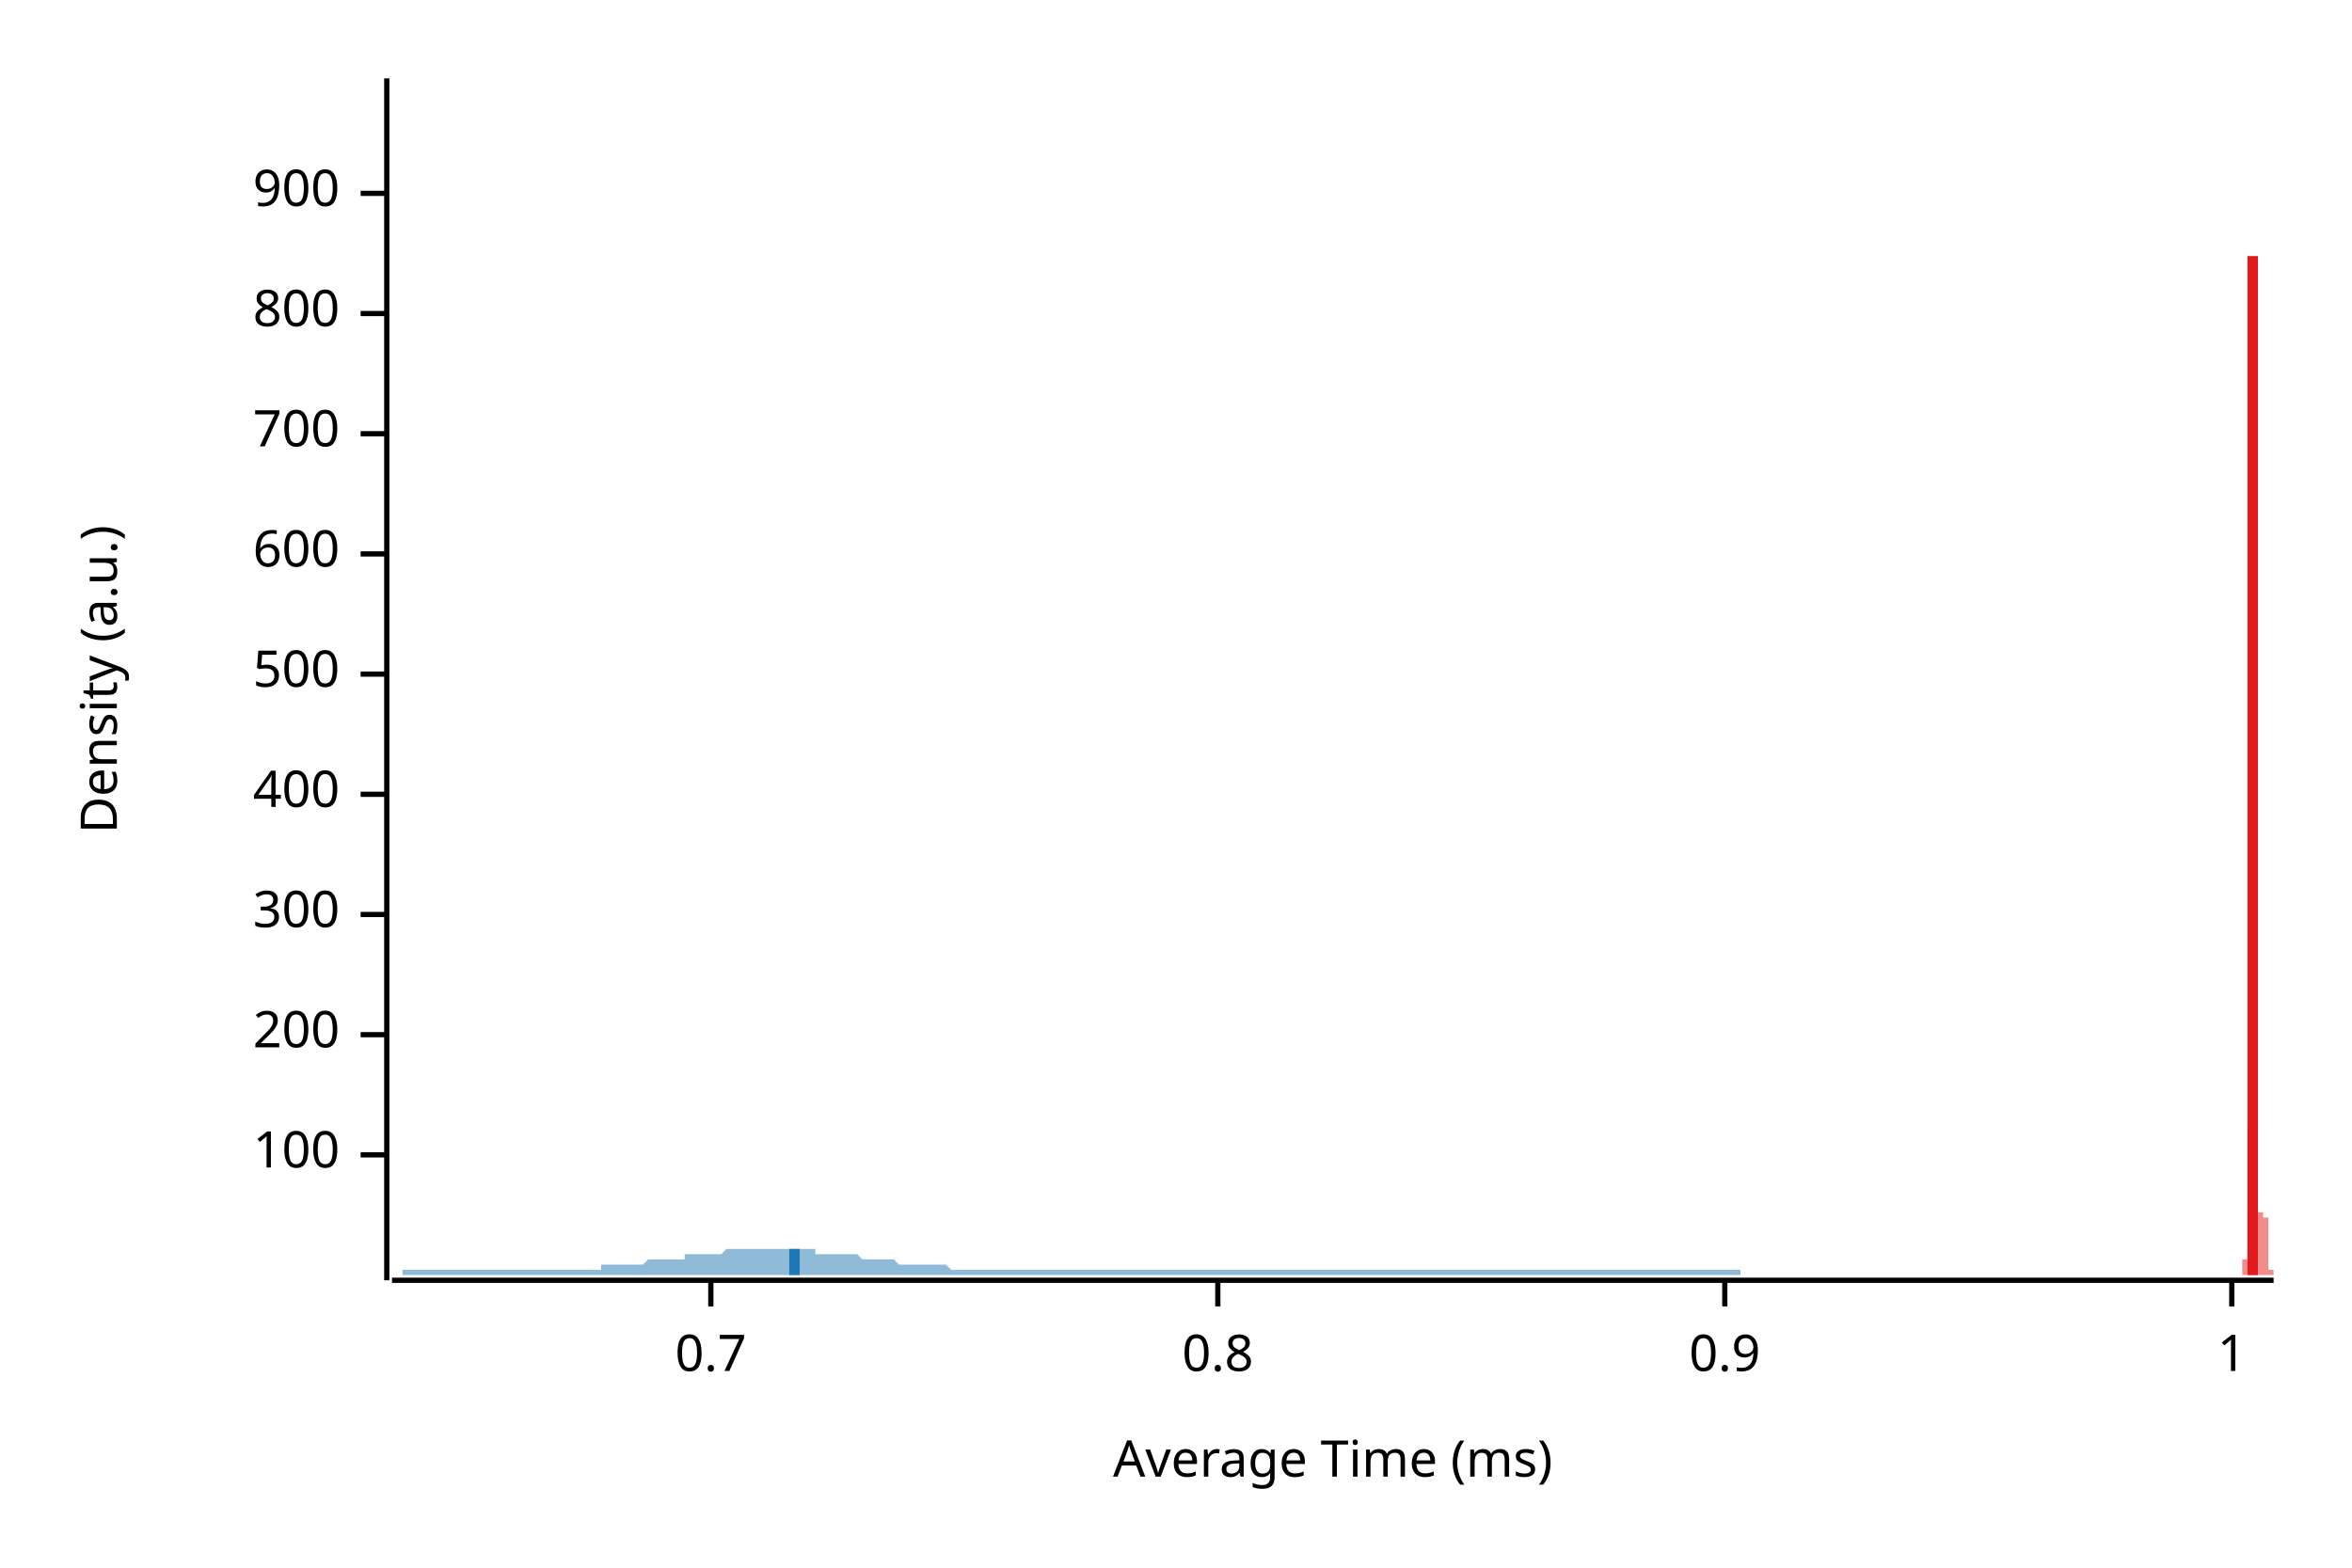
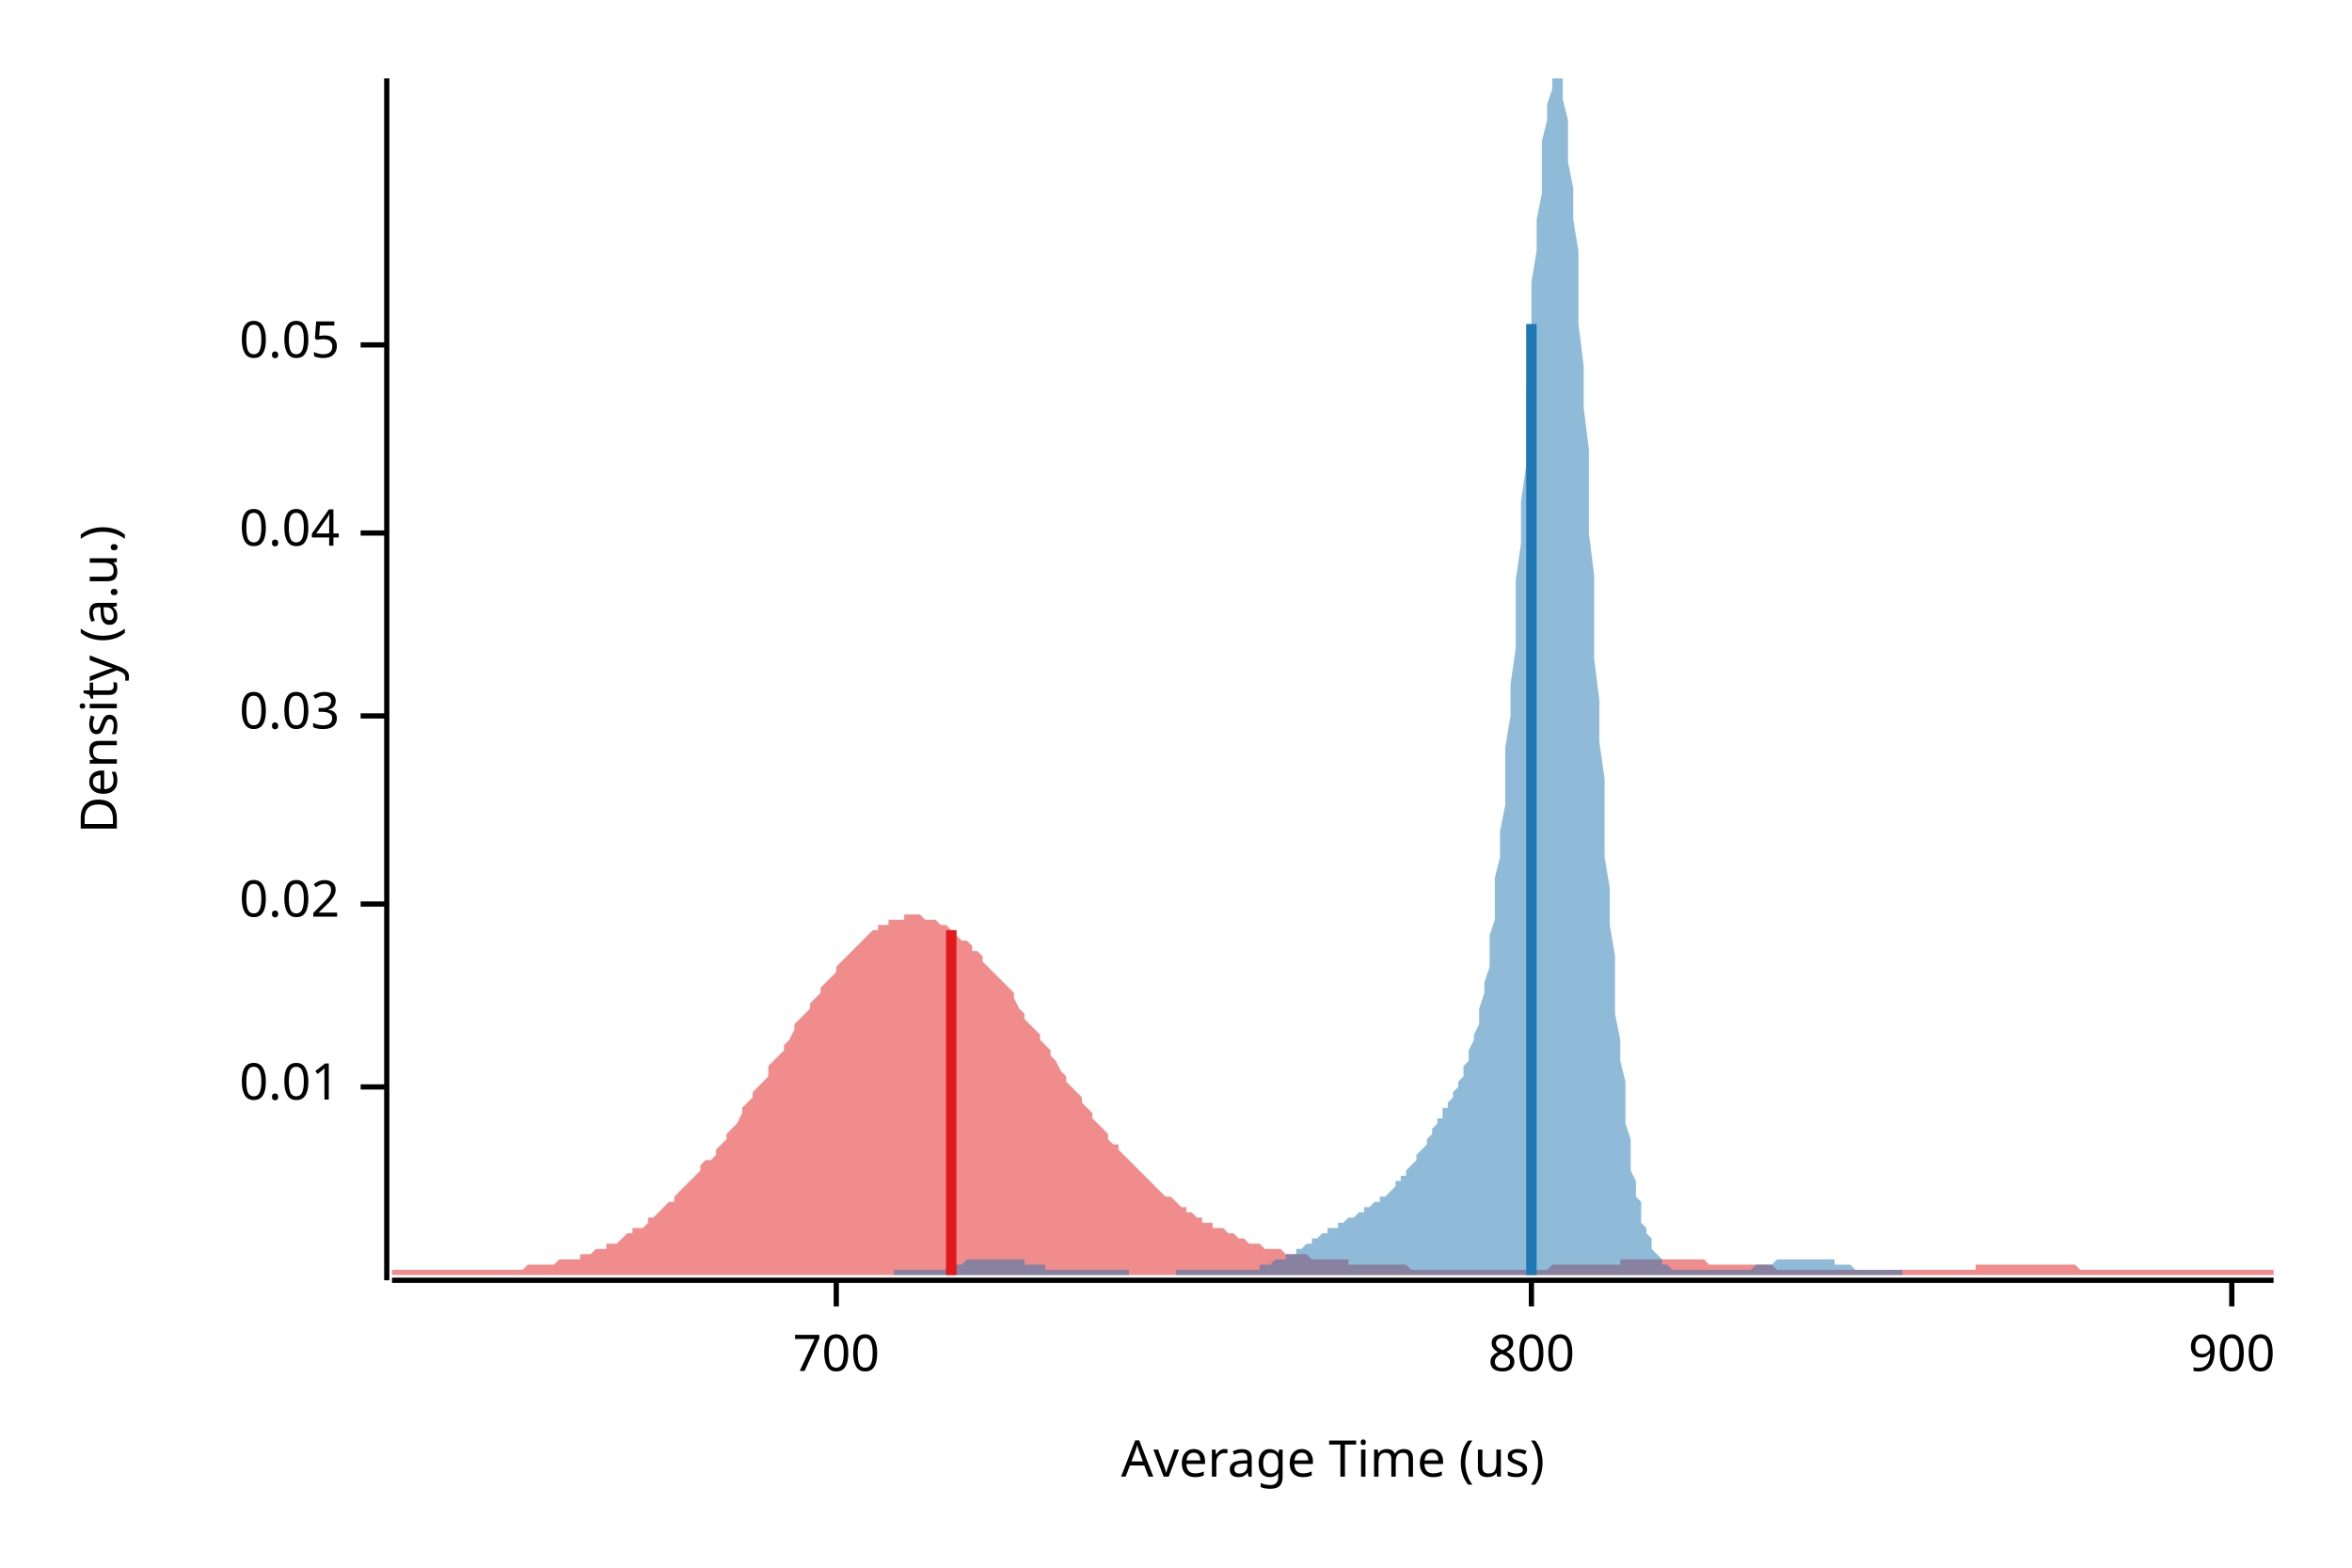
<svg xmlns="http://www.w3.org/2000/svg" width="450" height="300" viewBox="0 0 450 300">
  <text x="15" y="130" dy="0.76em" text-anchor="middle" font-family="sans-serif" font-size="9.677" opacity="1" fill="#000000" transform="rotate(270, 15, 130)">
Density (a.u.)
</text>
  <text x="255" y="285" dy="-0.5ex" text-anchor="middle" font-family="sans-serif" font-size="9.677" opacity="1" fill="#000000">
- Average Time (ms)
+ Average Time (us)
</text>
  <polyline fill="none" opacity="1" stroke="#000000" stroke-width="1" points="74,15 74,245 " />
-   <text x="65" y="221" dy="0.5ex" text-anchor="end" font-family="sans-serif" font-size="9.677" opacity="1" fill="#000000">
- 100
+   <text x="65" y="208" dy="0.5ex" text-anchor="end" font-family="sans-serif" font-size="9.677" opacity="1" fill="#000000">
+ 0.01
</text>
-   <polyline fill="none" opacity="1" stroke="#000000" stroke-width="1" points="69,221 74,221 " />
-   <text x="65" y="198" dy="0.5ex" text-anchor="end" font-family="sans-serif" font-size="9.677" opacity="1" fill="#000000">
- 200
+   <polyline fill="none" opacity="1" stroke="#000000" stroke-width="1" points="69,208 74,208 " />
+   <text x="65" y="173" dy="0.5ex" text-anchor="end" font-family="sans-serif" font-size="9.677" opacity="1" fill="#000000">
+ 0.02
</text>
-   <polyline fill="none" opacity="1" stroke="#000000" stroke-width="1" points="69,198 74,198 " />
-   <text x="65" y="175" dy="0.5ex" text-anchor="end" font-family="sans-serif" font-size="9.677" opacity="1" fill="#000000">
- 300
+   <polyline fill="none" opacity="1" stroke="#000000" stroke-width="1" points="69,173 74,173 " />
+   <text x="65" y="137" dy="0.5ex" text-anchor="end" font-family="sans-serif" font-size="9.677" opacity="1" fill="#000000">
+ 0.03
</text>
-   <polyline fill="none" opacity="1" stroke="#000000" stroke-width="1" points="69,175 74,175 " />
-   <text x="65" y="152" dy="0.5ex" text-anchor="end" font-family="sans-serif" font-size="9.677" opacity="1" fill="#000000">
- 400
+   <polyline fill="none" opacity="1" stroke="#000000" stroke-width="1" points="69,137 74,137 " />
+   <text x="65" y="102" dy="0.5ex" text-anchor="end" font-family="sans-serif" font-size="9.677" opacity="1" fill="#000000">
+ 0.04
</text>
-   <polyline fill="none" opacity="1" stroke="#000000" stroke-width="1" points="69,152 74,152 " />
-   <text x="65" y="129" dy="0.5ex" text-anchor="end" font-family="sans-serif" font-size="9.677" opacity="1" fill="#000000">
- 500
+   <polyline fill="none" opacity="1" stroke="#000000" stroke-width="1" points="69,102 74,102 " />
+   <text x="65" y="66" dy="0.5ex" text-anchor="end" font-family="sans-serif" font-size="9.677" opacity="1" fill="#000000">
+ 0.05
</text>
-   <polyline fill="none" opacity="1" stroke="#000000" stroke-width="1" points="69,129 74,129 " />
-   <text x="65" y="106" dy="0.5ex" text-anchor="end" font-family="sans-serif" font-size="9.677" opacity="1" fill="#000000">
- 600
- </text>
-   <polyline fill="none" opacity="1" stroke="#000000" stroke-width="1" points="69,106 74,106 " />
-   <text x="65" y="83" dy="0.5ex" text-anchor="end" font-family="sans-serif" font-size="9.677" opacity="1" fill="#000000">
+   <polyline fill="none" opacity="1" stroke="#000000" stroke-width="1" points="69,66 74,66 " />
+   <polyline fill="none" opacity="1" stroke="#000000" stroke-width="1" points="75,245 435,245 " />
+   <text x="160" y="255" dy="0.76em" text-anchor="middle" font-family="sans-serif" font-size="9.677" opacity="1" fill="#000000">
700
</text>
-   <polyline fill="none" opacity="1" stroke="#000000" stroke-width="1" points="69,83 74,83 " />
-   <text x="65" y="60" dy="0.5ex" text-anchor="end" font-family="sans-serif" font-size="9.677" opacity="1" fill="#000000">
+   <polyline fill="none" opacity="1" stroke="#000000" stroke-width="1" points="160,245 160,250 " />
+   <text x="293" y="255" dy="0.76em" text-anchor="middle" font-family="sans-serif" font-size="9.677" opacity="1" fill="#000000">
800
</text>
-   <polyline fill="none" opacity="1" stroke="#000000" stroke-width="1" points="69,60 74,60 " />
-   <text x="65" y="37" dy="0.5ex" text-anchor="end" font-family="sans-serif" font-size="9.677" opacity="1" fill="#000000">
+   <polyline fill="none" opacity="1" stroke="#000000" stroke-width="1" points="293,245 293,250 " />
+   <text x="427" y="255" dy="0.76em" text-anchor="middle" font-family="sans-serif" font-size="9.677" opacity="1" fill="#000000">
900
</text>
-   <polyline fill="none" opacity="1" stroke="#000000" stroke-width="1" points="69,37 74,37 " />
-   <polyline fill="none" opacity="1" stroke="#000000" stroke-width="1" points="75,245 435,245 " />
-   <text x="136" y="255" dy="0.76em" text-anchor="middle" font-family="sans-serif" font-size="9.677" opacity="1" fill="#000000">
- 0.7
- </text>
-   <polyline fill="none" opacity="1" stroke="#000000" stroke-width="1" points="136,245 136,250 " />
-   <text x="233" y="255" dy="0.76em" text-anchor="middle" font-family="sans-serif" font-size="9.677" opacity="1" fill="#000000">
- 0.8
- </text>
-   <polyline fill="none" opacity="1" stroke="#000000" stroke-width="1" points="233,245 233,250 " />
-   <text x="330" y="255" dy="0.76em" text-anchor="middle" font-family="sans-serif" font-size="9.677" opacity="1" fill="#000000">
- 0.9
- </text>
-   <polyline fill="none" opacity="1" stroke="#000000" stroke-width="1" points="330,245 330,250 " />
-   <text x="427" y="255" dy="0.76em" text-anchor="middle" font-family="sans-serif" font-size="9.677" opacity="1" fill="#000000">
- 1
- </text>
  <polyline fill="none" opacity="1" stroke="#000000" stroke-width="1" points="427,245 427,250 " />
-   <polygon opacity="0.5" fill="#E31A1C" points="429,243 429,243 429,243 429,243 429,243 429,243 429,243 429,243 429,243 429,243 429,243 429,243 429,243 429,243 429,243 429,243 429,243 429,243 429,243 429,243 429,243 429,243 429,243 429,243 429,243 429,243 429,243 429,243 429,243 429,243 429,243 429,243 429,242 429,242 429,242 429,242 429,242 429,242 429,242 429,242 429,242 429,242 429,242 429,242 429,241 429,241 429,241 429,241 429,241 429,241 429,241 429,241 430,241 430,241 430,241 430,240 430,240 430,240 430,240 430,240 430,240 430,240 430,240 430,240 430,240 430,240 430,240 430,240 430,240 430,240 430,240 430,240 430,240 430,240 430,240 430,240 430,240 430,240 430,240 430,240 430,240 430,241 430,241 430,241 430,241 430,241 430,241 430,241 430,241 430,241 430,241 430,241 430,241 430,241 430,241 430,241 430,242 430,242 430,242 430,242 430,242 430,242 430,242 430,242 430,242 430,241 430,241 430,241 430,241 430,241 430,241 430,241 430,241 430,240 430,240 430,240 430,240 430,239 430,239 430,239 430,238 430,238 430,237 430,237 430,236 430,236 430,235 430,234 430,233 430,232 430,232 430,231 430,229 430,228 430,227 430,226 430,224 430,223 430,221 430,220 430,218 430,216 431,214 431,212 431,210 431,208 431,205 431,203 431,200 431,197 431,194 431,191 431,188 431,185 431,181 431,177 431,174 431,170 431,166 431,162 431,158 431,153 431,149 431,144 431,140 431,135 431,130 431,125 431,121 431,116 431,111 431,106 431,101 431,96 431,91 431,86 431,81 431,76 431,71 431,67 431,62 431,58 431,54 431,49 431,46 431,42 431,38 431,35 431,32 431,29 431,26 431,24 431,21 431,19 431,18 431,16 431,15 431,15 431,15 431,15 431,15 431,15 431,15 431,15 431,16 431,17 431,19 431,21 431,23 431,25 431,27 431,30 431,33 431,36 431,39 431,42 431,46 431,49 431,53 431,57 431,61 431,65 431,69 431,73 431,77 431,81 431,85 431,89 431,94 431,98 431,102 432,106 432,110 432,114 432,118 432,122 432,126 432,129 432,133 432,137 432,140 432,143 432,147 432,150 432,153 432,156 432,159 432,162 432,165 432,167 432,170 432,172 432,175 432,177 432,179 432,181 432,183 432,185 432,187 432,188 432,190 432,191 432,193 432,194 432,196 432,197 432,198 432,199 432,200 432,201 432,202 432,203 432,204 432,205 432,206 432,206 432,207 432,208 432,209 432,209 432,210 432,211 432,211 432,212 432,212 432,213 432,214 432,214 432,215 432,215 432,216 432,216 432,217 432,218 432,218 432,219 432,219 432,220 432,220 432,221 432,222 432,222 432,223 432,223 432,224 432,225 432,225 432,226 432,226 432,227 432,227 432,228 432,228 432,229 432,230 432,230 432,231 432,231 432,232 432,232 433,232 433,233 433,233 433,234 433,234 433,234 433,235 433,235 433,235 433,236 433,236 433,236 433,236 433,236 433,237 433,237 433,237 433,237 433,237 433,237 433,237 433,237 433,238 433,238 433,238 433,238 433,238 433,238 433,238 433,238 433,238 433,238 433,238 433,237 433,237 433,237 433,237 433,237 433,237 433,237 433,237 433,237 433,237 433,237 433,237 433,236 433,236 433,236 433,236 433,236 433,236 433,236 433,236 433,235 433,235 433,235 433,235 433,235 433,235 433,235 433,235 433,234 433,234 433,234 433,234 433,234 433,234 433,234 433,234 433,234 433,233 433,233 433,233 433,233 433,233 433,233 433,233 433,233 433,233 433,233 433,233 433,233 433,233 433,233 433,233 433,233 433,233 433,233 433,233 433,233 434,233 434,233 434,233 434,233 434,233 434,233 434,233 434,233 434,234 434,234 434,234 434,234 434,234 434,234 434,234 434,234 434,235 434,235 434,235 434,235 434,235 434,235 434,236 434,236 434,236 434,236 434,236 434,237 434,237 434,237 434,237 434,237 434,238 434,238 434,238 434,238 434,238 434,239 434,239 434,239 434,239 434,239 434,240 434,240 434,240 434,240 434,240 434,241 434,241 434,241 434,241 434,241 434,241 434,242 434,242 434,242 434,242 434,242 434,242 434,242 434,242 434,242 434,243 434,243 434,243 434,243 434,243 434,243 434,243 434,243 434,243 434,243 434,243 434,243 434,243 434,243 434,243 434,243 434,243 434,243 434,243 434,243 434,243 434,243 434,243 434,243 434,243 434,243 434,243 435,243 435,244 429,244 " />
-   <polygon opacity="0.5" fill="#1F78B4" points="75,244 75,244 76,244 76,244 77,244 77,243 78,243 78,243 79,243 79,243 80,243 80,243 81,243 81,243 82,243 82,243 83,243 83,243 84,243 84,243 85,243 86,243 86,243 87,243 87,243 88,243 88,243 89,243 89,243 90,243 90,243 91,243 91,243 92,243 92,243 93,243 93,243 94,243 94,243 95,243 95,243 96,243 97,243 97,243 98,243 98,243 99,243 99,243 100,243 100,243 101,243 101,243 102,243 102,243 103,243 103,243 104,243 104,243 105,243 105,243 106,243 106,243 107,243 108,243 108,243 109,243 109,243 110,243 110,243 111,243 111,243 112,243 112,243 113,243 113,243 114,243 114,243 115,243 115,242 116,242 116,242 117,242 117,242 118,242 119,242 119,242 120,242 120,242 121,242 121,242 122,242 122,242 123,242 123,242 124,241 124,241 125,241 125,241 126,241 126,241 127,241 127,241 128,241 128,241 129,241 130,241 130,241 131,241 131,240 132,240 132,240 133,240 133,240 134,240 134,240 135,240 135,240 136,240 136,240 137,240 137,240 138,240 138,240 139,239 139,239 140,239 141,239 141,239 142,239 142,239 143,239 143,239 144,239 144,239 145,239 145,239 146,239 146,239 147,239 147,239 148,239 148,239 149,239 149,239 150,239 150,239 151,239 152,239 152,239 153,239 153,239 154,239 154,239 155,239 155,239 156,239 156,240 157,240 157,240 158,240 158,240 159,240 159,240 160,240 160,240 161,240 161,240 162,240 162,240 163,240 164,240 164,240 165,241 165,241 166,241 166,241 167,241 167,241 168,241 168,241 169,241 169,241 170,241 170,241 171,241 171,241 172,242 172,242 173,242 173,242 174,242 175,242 175,242 176,242 176,242 177,242 177,242 178,242 178,242 179,242 179,242 180,242 180,242 181,242 181,242 182,243 182,243 183,243 183,243 184,243 184,243 185,243 186,243 186,243 187,243 187,243 188,243 188,243 189,243 189,243 190,243 190,243 191,243 191,243 192,243 192,243 193,243 193,243 194,243 194,243 195,243 195,243 196,243 197,243 197,243 198,243 198,243 199,243 199,243 200,243 200,243 201,243 201,243 202,243 202,243 203,243 203,243 204,243 204,243 205,243 205,243 206,243 206,243 207,243 208,243 208,243 209,243 209,243 210,243 210,243 211,243 211,243 212,243 212,243 213,243 213,243 214,243 214,243 215,243 215,243 216,243 216,243 217,243 217,243 218,243 219,243 219,243 220,243 220,243 221,243 221,243 222,243 222,243 223,243 223,243 224,243 224,243 225,243 225,243 226,243 226,243 227,243 227,243 228,243 228,243 229,243 230,243 230,243 231,243 231,243 232,243 232,243 233,243 233,243 234,243 234,243 235,243 235,243 236,243 236,243 237,243 237,243 238,243 238,243 239,243 239,243 240,243 241,243 241,243 242,243 242,243 243,243 243,243 244,243 244,243 245,243 245,243 246,243 246,243 247,243 247,243 248,243 248,243 249,243 249,243 250,243 250,243 251,243 252,243 252,243 253,243 253,243 254,243 254,243 255,243 255,243 256,243 256,243 257,243 257,243 258,243 258,243 259,243 259,243 260,243 260,243 261,243 261,243 262,243 263,243 263,243 264,243 264,243 265,243 265,243 266,243 266,243 267,243 267,243 268,243 268,243 269,243 269,243 270,243 270,243 271,243 271,243 272,243 272,243 273,243 274,243 274,243 275,243 275,243 276,243 276,243 277,243 277,243 278,243 278,243 279,243 279,243 280,243 280,243 281,243 281,243 282,243 282,243 283,243 283,243 284,243 285,243 285,243 286,243 286,243 287,243 287,243 288,243 288,243 289,243 289,243 290,243 290,243 291,243 291,243 292,243 292,243 293,243 293,243 294,243 294,243 295,243 296,243 296,243 297,243 297,243 298,243 298,243 299,243 299,243 300,243 300,243 301,243 301,243 302,243 302,243 303,243 303,243 304,243 304,243 305,243 305,243 306,243 307,243 307,243 308,243 308,243 309,243 309,243 310,243 310,243 311,243 311,243 312,243 312,243 313,243 313,243 314,243 314,243 315,243 315,243 316,243 316,243 317,243 318,243 318,243 319,243 319,243 320,243 320,243 321,243 321,243 322,243 322,243 323,243 323,243 324,243 324,243 325,243 325,243 326,243 326,243 327,243 327,243 328,243 329,243 329,243 330,243 330,243 331,243 331,243 332,243 332,243 333,243 333,244 334,244 334,244 335,244 335,244 336,244 336,244 75,244 " />
-   <polyline fill="none" opacity="1" stroke="#E31A1C" stroke-width="2" points="431,244 431,49 " />
-   <polyline fill="none" opacity="1" stroke="#1F78B4" stroke-width="2" points="152,244 152,239 " />
+   <polygon opacity="0.5" fill="#E31A1C" points="75,243 75,243 76,243 77,243 77,243 78,243 79,243 80,243 80,243 81,243 82,243 82,243 83,243 84,243 85,243 85,243 86,243 87,243 87,243 88,243 89,243 90,243 90,243 91,243 92,243 93,243 93,243 94,243 95,243 95,243 96,243 97,243 98,243 98,243 99,243 100,243 100,243 101,242 102,242 103,242 103,242 104,242 105,242 106,242 106,242 107,241 108,241 108,241 109,241 110,241 111,241 111,240 112,240 113,240 113,240 114,239 115,239 116,239 116,238 117,238 118,238 119,237 119,237 120,236 121,236 121,235 122,235 123,235 124,234 124,233 125,233 126,232 126,232 127,231 128,230 129,230 129,229 130,228 131,227 131,227 132,226 133,225 134,224 134,223 135,222 136,222 137,221 137,220 138,219 139,218 139,217 140,216 141,215 142,213 142,212 143,211 144,210 144,209 145,208 146,207 147,206 147,204 148,203 149,202 150,201 150,200 151,199 152,197 152,196 153,195 154,194 155,193 155,192 156,191 157,190 157,189 158,188 159,187 160,186 160,185 161,184 162,183 163,182 163,182 164,181 165,180 165,180 166,179 167,178 168,178 168,177 169,177 170,177 170,176 171,176 172,176 173,176 173,175 174,175 175,175 176,175 176,175 177,176 178,176 178,176 179,176 180,177 181,177 181,177 182,178 183,178 183,179 184,180 185,180 186,181 186,182 187,182 188,183 188,184 189,185 190,186 191,187 191,187 192,188 193,189 194,190 194,191 195,193 196,194 196,195 197,196 198,197 199,198 199,199 200,200 201,201 201,202 202,203 203,205 204,206 204,207 205,208 206,209 207,210 207,211 208,212 209,213 209,214 210,215 211,216 212,217 212,218 213,219 214,219 214,220 215,221 216,222 217,223 217,223 218,224 219,225 220,226 220,226 221,227 222,228 222,228 223,229 224,229 225,230 225,230 226,231 227,231 227,232 228,232 229,233 230,233 230,234 231,234 232,234 232,235 233,235 234,235 235,236 235,236 236,236 237,237 238,237 238,237 239,238 240,238 240,238 241,238 242,239 243,239 243,239 244,239 245,239 245,239 246,240 247,240 248,240 248,240 249,240 250,240 251,241 251,241 252,241 253,241 253,241 254,241 255,241 256,241 256,241 257,241 258,241 258,242 259,242 260,242 261,242 261,242 262,242 263,242 264,242 264,242 265,242 266,242 266,242 267,242 268,242 269,242 269,242 270,243 271,243 271,243 272,243 273,243 274,243 274,243 275,243 276,243 277,243 277,243 278,243 279,243 279,243 280,243 281,243 282,243 282,243 283,243 284,243 284,243 285,243 286,243 287,243 287,243 288,243 289,243 289,243 290,243 291,243 292,243 292,243 293,243 294,243 295,243 295,243 296,243 297,242 297,242 298,242 299,242 300,242 300,242 301,242 302,242 302,242 303,242 304,242 305,242 305,242 306,242 307,242 308,242 308,242 309,242 310,242 310,241 311,241 312,241 313,241 313,241 314,241 315,241 315,241 316,241 317,241 318,241 318,241 319,241 320,241 321,241 321,241 322,241 323,241 323,241 324,241 325,241 326,241 326,241 327,242 328,242 328,242 329,242 330,242 331,242 331,242 332,242 333,242 333,242 334,242 335,242 336,242 336,242 337,242 338,242 339,242 339,242 340,243 341,243 341,243 342,243 343,243 344,243 344,243 345,243 346,243 346,243 347,243 348,243 349,243 349,243 350,243 351,243 352,243 352,243 353,243 354,243 354,243 355,243 356,243 357,243 357,243 358,243 359,243 359,243 360,243 361,243 362,243 362,243 363,243 364,243 365,243 365,243 366,243 367,243 367,243 368,243 369,243 370,243 370,243 371,243 372,243 372,243 373,243 374,243 375,243 375,243 376,243 377,243 378,243 378,242 379,242 380,242 380,242 381,242 382,242 383,242 383,242 384,242 385,242 385,242 386,242 387,242 388,242 388,242 389,242 390,242 390,242 391,242 392,242 393,242 393,242 394,242 395,242 396,242 396,242 397,242 398,243 398,243 399,243 400,243 401,243 401,243 402,243 403,243 403,243 404,243 405,243 406,243 406,243 407,243 408,243 409,243 409,243 410,243 411,243 411,243 412,243 413,243 414,243 414,243 415,243 416,243 416,243 417,243 418,243 419,243 419,243 420,243 421,243 422,243 422,243 423,243 424,243 424,243 425,243 426,243 427,243 427,243 428,243 429,243 429,243 430,243 431,243 432,243 432,243 433,243 434,243 435,243 435,244 75,244 " />
+   <polygon opacity="0.5" fill="#1F78B4" points="171,243 171,243 172,243 172,243 172,243 173,243 173,243 174,243 174,243 174,243 175,243 175,243 176,243 176,243 176,243 177,243 177,243 177,243 178,243 178,243 179,243 179,243 179,243 180,243 180,243 181,243 181,242 181,242 182,242 182,242 183,242 183,242 183,242 184,242 184,242 184,242 185,241 185,241 186,241 186,241 186,241 187,241 187,241 188,241 188,241 188,241 189,241 189,241 190,241 190,241 190,241 191,241 191,241 191,241 192,241 192,241 193,241 193,241 193,241 194,241 194,241 195,241 195,241 195,241 196,241 196,242 196,242 197,242 197,242 198,242 198,242 198,242 199,242 199,242 200,242 200,243 200,243 201,243 201,243 202,243 202,243 202,243 203,243 203,243 203,243 204,243 204,243 205,243 205,243 205,243 206,243 206,243 207,243 207,243 207,243 208,243 208,243 209,243 209,243 209,243 210,243 210,243 210,243 211,243 211,243 212,243 212,243 212,243 213,243 213,243 214,243 214,243 214,243 215,243 215,243 215,243 216,243 216,244 217,244 217,244 217,244 218,244 218,244 219,244 219,244 219,244 220,244 220,244 221,244 221,244 221,244 222,244 222,244 222,244 223,244 223,244 224,244 224,244 224,244 225,244 225,243 226,243 226,243 226,243 227,243 227,243 228,243 228,243 228,243 229,243 229,243 229,243 230,243 230,243 231,243 231,243 231,243 232,243 232,243 233,243 233,243 233,243 234,243 234,243 235,243 235,243 235,243 236,243 236,243 236,243 237,243 237,243 238,243 238,243 238,243 239,243 239,243 240,243 240,243 240,243 241,243 241,242 241,242 242,242 242,242 243,242 243,242 243,242 244,241 244,241 245,241 245,241 245,241 246,241 246,240 247,240 247,240 247,240 248,240 248,239 248,239 249,239 249,239 250,238 250,238 250,238 251,238 251,237 252,237 252,237 252,237 253,236 253,236 254,236 254,236 254,235 255,235 255,235 255,235 256,235 256,234 257,234 257,234 257,234 258,233 258,233 259,233 259,233 259,233 260,232 260,232 260,232 261,232 261,231 262,231 262,231 262,231 263,230 263,230 264,230 264,230 264,229 265,229 265,229 266,228 266,228 266,228 267,227 267,227 267,226 268,226 268,225 269,225 269,224 269,224 270,223 270,223 271,222 271,222 271,221 272,220 272,220 273,219 273,218 273,218 274,217 274,216 274,216 275,215 275,214 276,214 276,213 276,212 277,212 277,211 278,210 278,209 278,209 279,208 279,207 280,206 280,205 280,204 281,203 281,202 281,201 282,199 282,198 283,196 283,195 283,193 284,190 284,188 285,185 285,182 285,179 286,176 286,172 286,168 287,164 287,159 288,154 288,148 288,143 289,137 289,131 290,124 290,117 290,111 291,104 291,96 292,89 292,82 292,75 293,68 293,61 293,54 294,48 294,42 295,37 295,31 295,27 296,23 296,20 297,17 297,15 297,15 298,15 298,15 299,15 299,17 299,19 300,23 300,27 300,31 301,36 301,42 302,48 302,55 302,62 303,70 303,78 304,86 304,94 304,102 305,110 305,118 305,126 306,134 306,142 307,149 307,157 307,164 308,170 308,177 309,183 309,188 309,194 310,199 310,203 311,207 311,211 311,215 312,218 312,221 312,224 313,226 313,229 314,230 314,232 314,234 315,235 315,236 316,237 316,238 316,239 317,240 317,240 318,241 318,241 318,242 319,242 319,242 319,242 320,243 320,243 321,243 321,243 321,243 322,243 322,243 323,243 323,243 323,243 324,243 324,243 325,243 325,243 325,243 326,243 326,243 326,243 327,243 327,243 328,243 328,243 328,243 329,243 329,243 330,243 330,243 330,243 331,243 331,243 331,243 332,243 332,243 333,243 333,243 333,243 334,243 334,243 335,243 335,243 335,243 336,242 336,242 337,242 337,242 337,242 338,242 338,242 338,242 339,242 339,242 340,241 340,241 340,241 341,241 341,241 342,241 342,241 342,241 343,241 343,241 344,241 344,241 344,241 345,241 345,241 345,241 346,241 346,241 347,241 347,241 347,241 348,241 348,241 349,241 349,241 349,241 350,241 350,241 351,241 351,242 351,242 352,242 352,242 352,242 353,242 353,242 354,242 354,242 354,242 355,243 355,243 356,243 356,243 356,243 357,243 357,243 357,243 358,243 358,243 359,243 359,243 359,243 360,243 360,243 361,243 361,243 361,243 362,243 362,243 363,243 363,243 363,243 364,243 364,243 364,243 364,244 171,244 " />
+   <polyline fill="none" opacity="1" stroke="#E31A1C" stroke-width="2" points="182,244 182,178 " />
+   <polyline fill="none" opacity="1" stroke="#1F78B4" stroke-width="2" points="293,244 293,62 " />
</svg>
